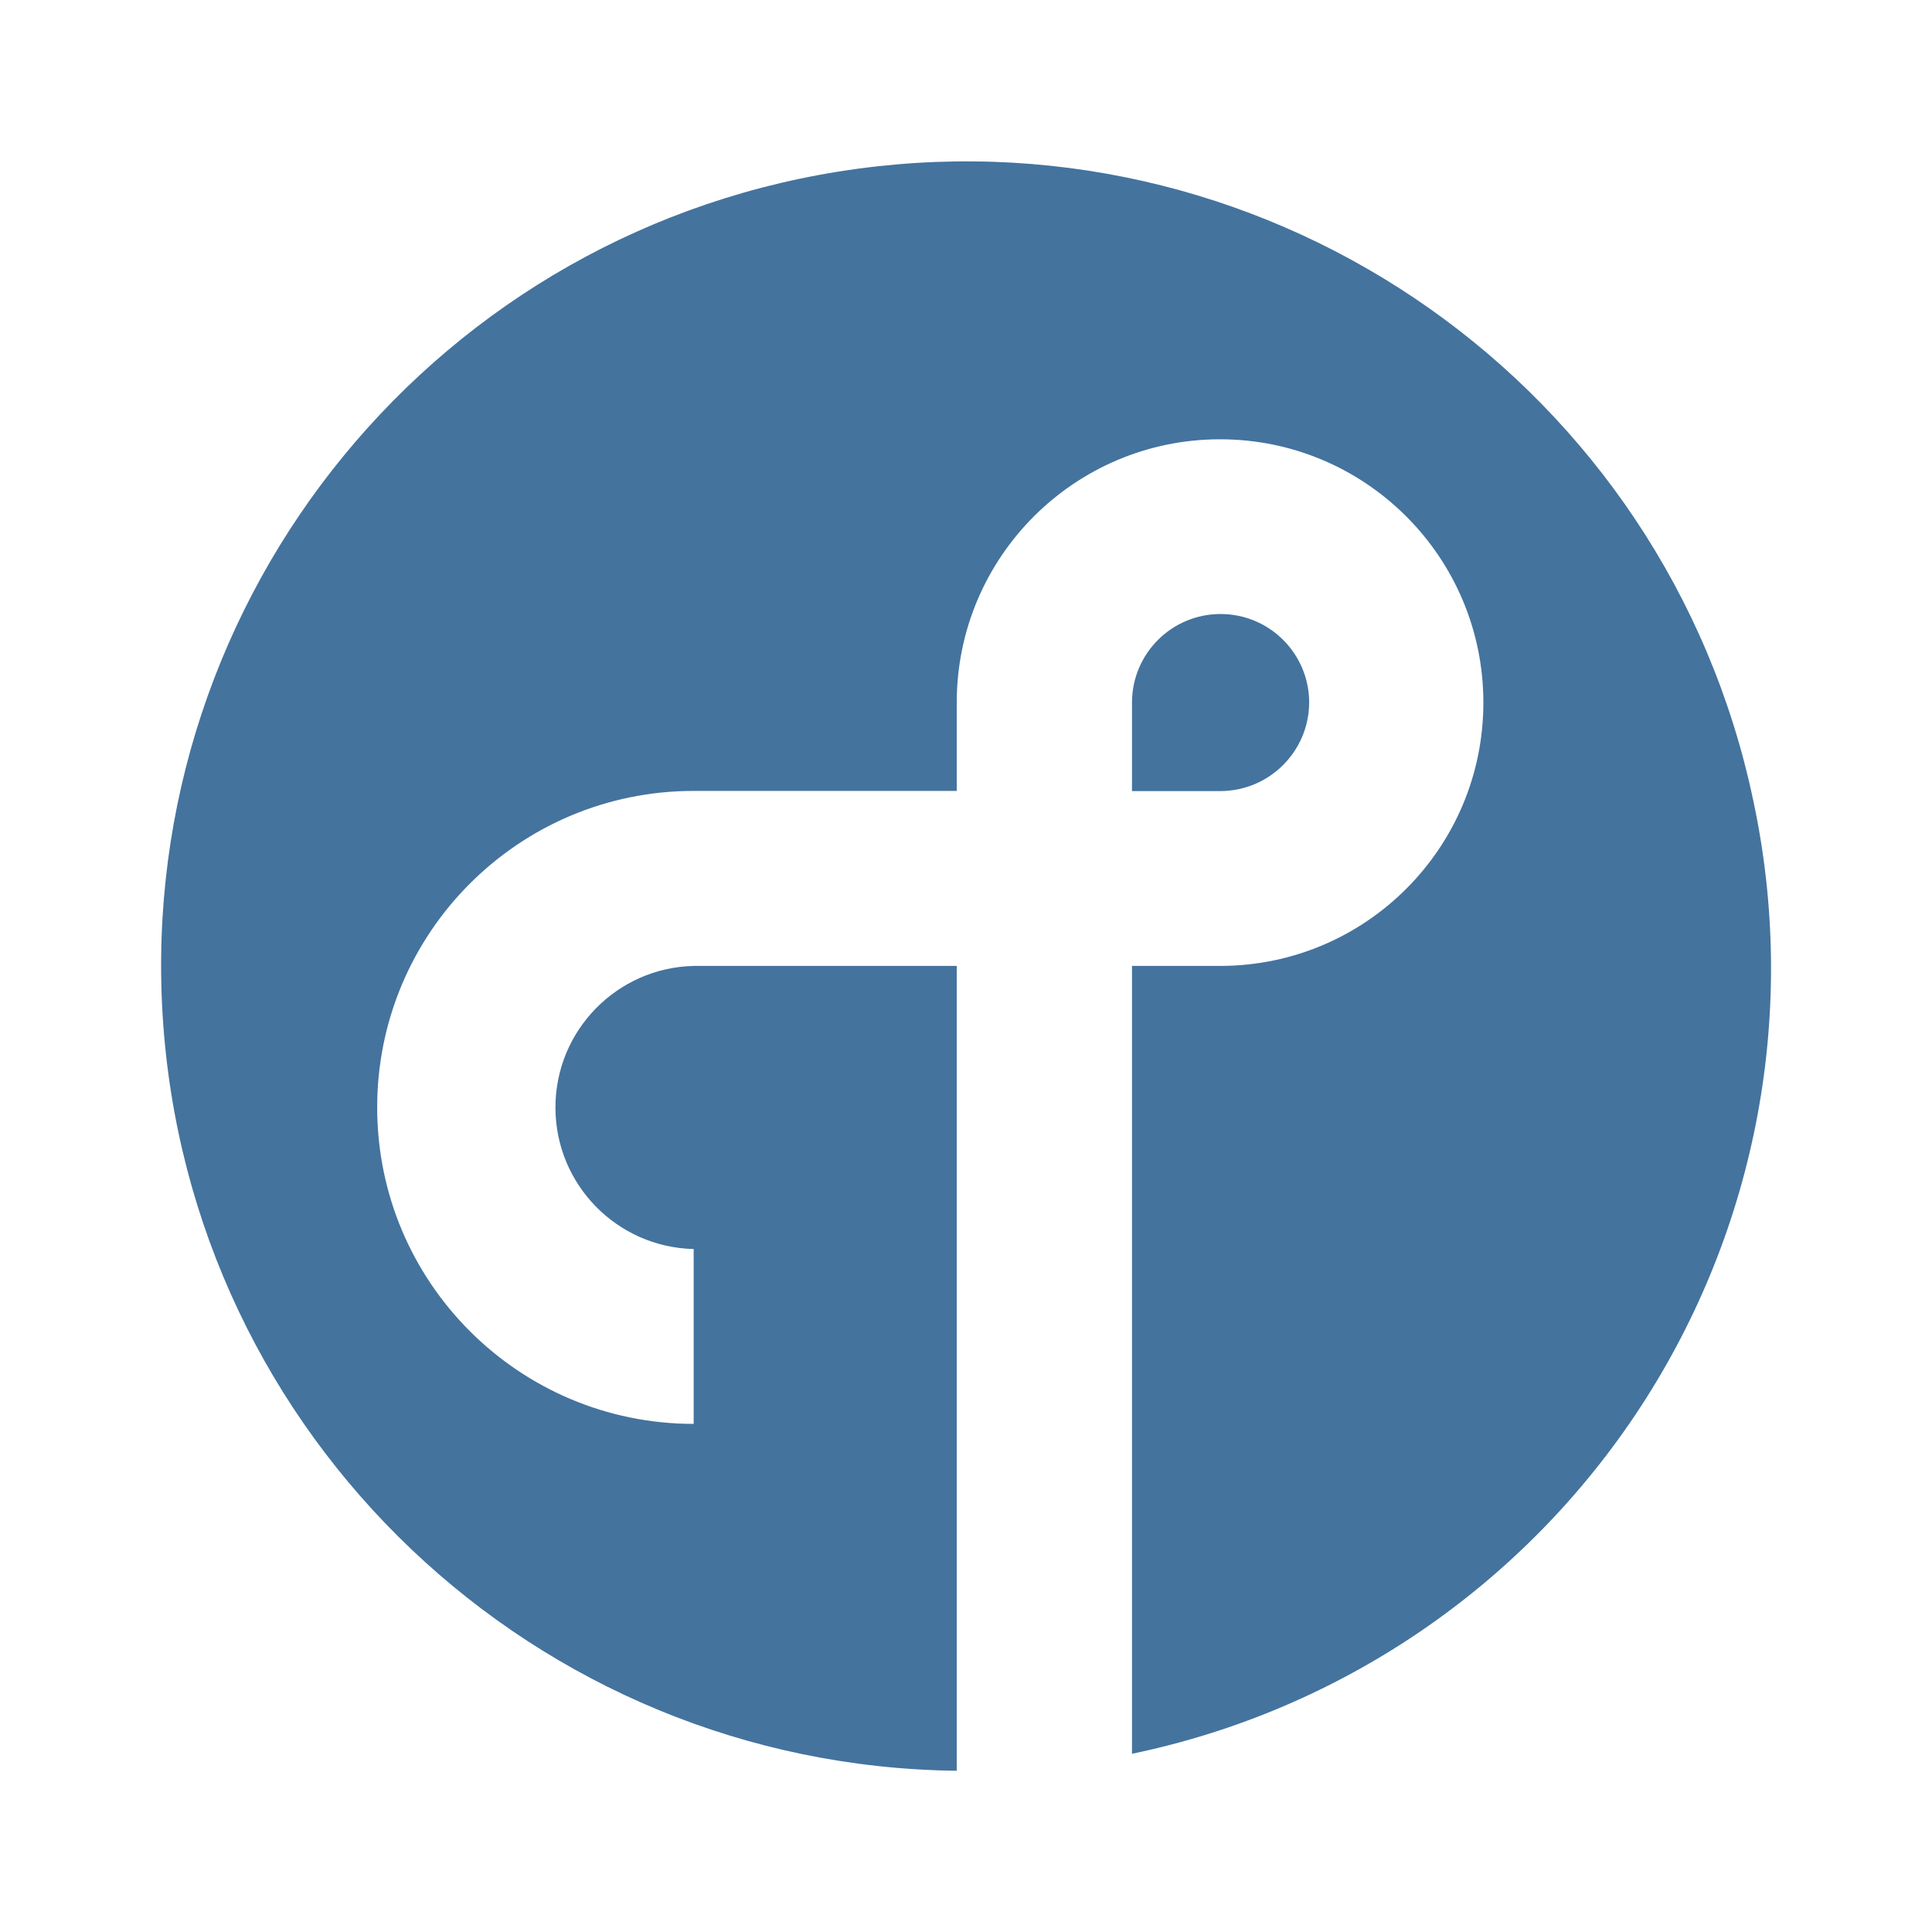
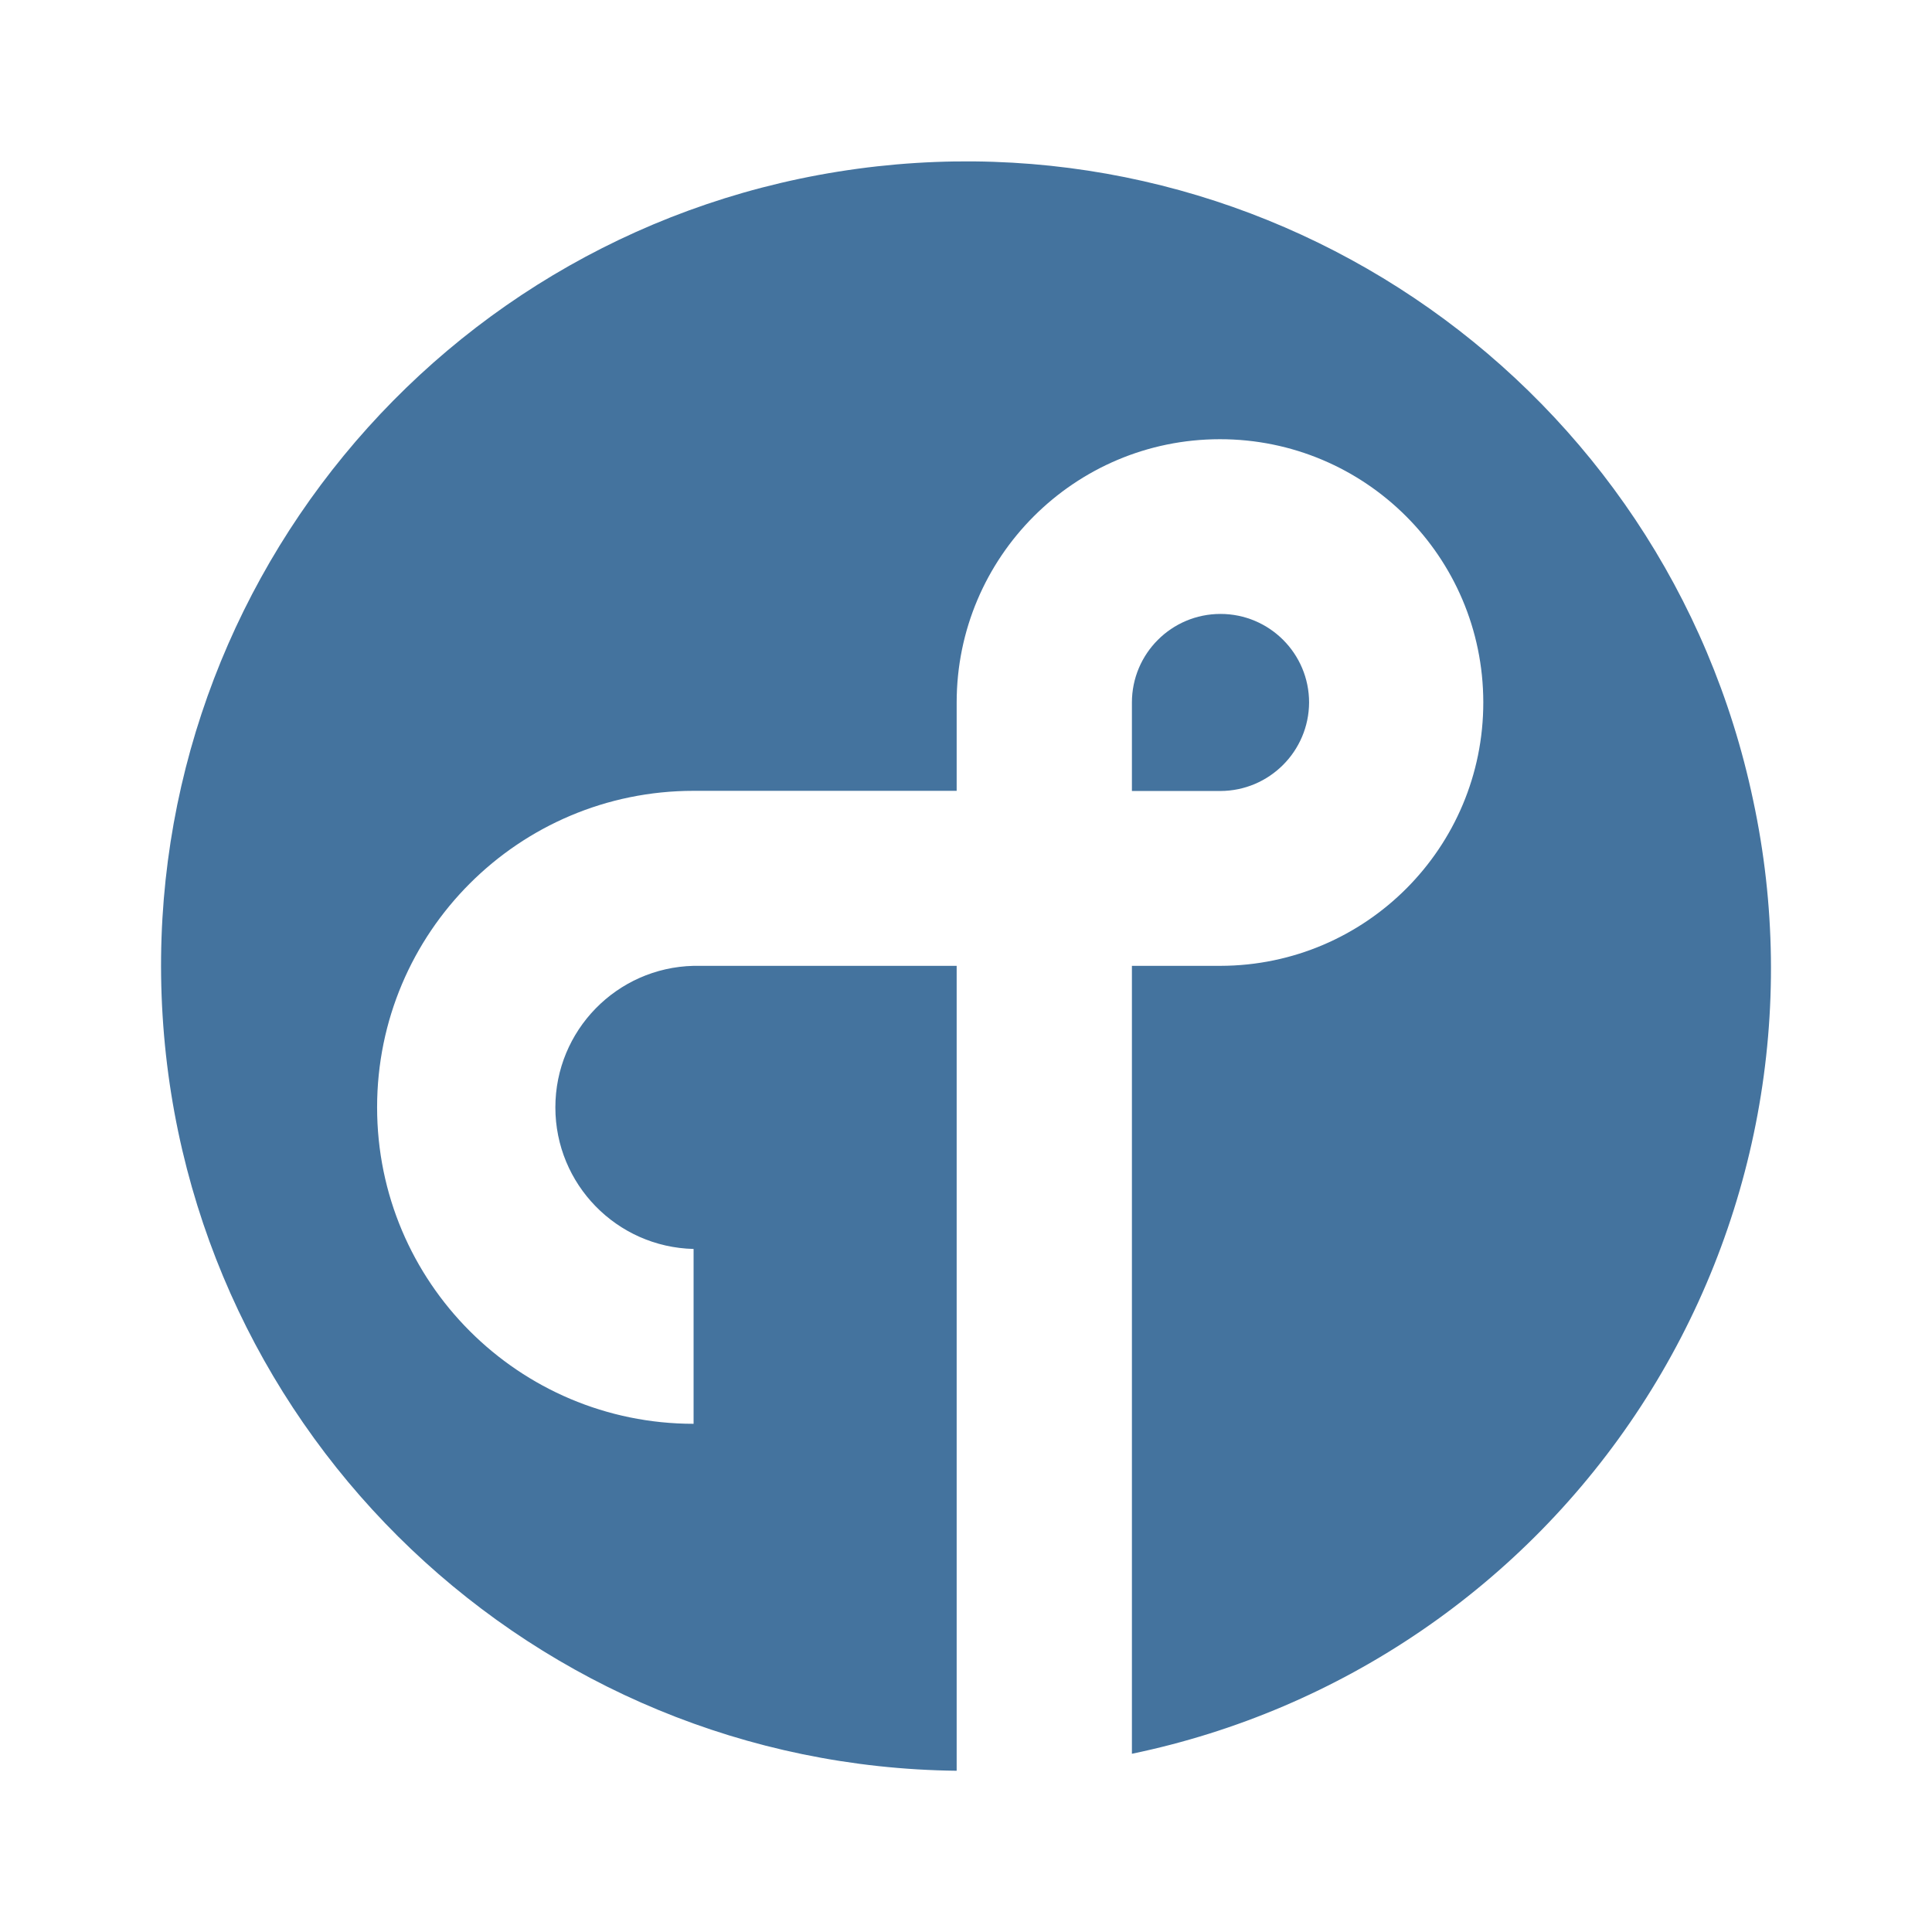
<svg xmlns="http://www.w3.org/2000/svg" viewBox="0 0 24 24">
-   <path fill="#44739e" d="M16.263 8.728a1.099 1.099 0 0 0-2.201 0v1.099h1.1a1.105 1.105 0 0 0 1.101-1.099m5.516 1.213a9.996 9.996 0 1 0-9.894 12.056v-9.998H8.617a1.759 1.759 0 0 0 0 3.517v2.172a3.931 3.931 0 1 1 0-7.863h3.268V8.728a3.271 3.271 0 1 1 3.278 3.271h-1.101v9.787a9.964 9.964 0 0 0 7.717-11.845" />
+   <path fill="#44739e" d="M16.262 8.727a1.099 1.099 0 0 0-2.201 0v1.099h1.1a1.105 1.105 0 0 0 1.101-1.099m5.516 1.213a9.996 9.996 0 1 0-9.894 12.057v-9.999H8.616a1.759 1.759 0 0 0 0 3.517v2.172a3.931 3.931 0 1 1 0-7.863h3.268V8.727a3.271 3.271 0 1 1 3.278 3.271h-1.101v9.788A9.964 9.964 0 0 0 21.778 9.94" />
</svg>
